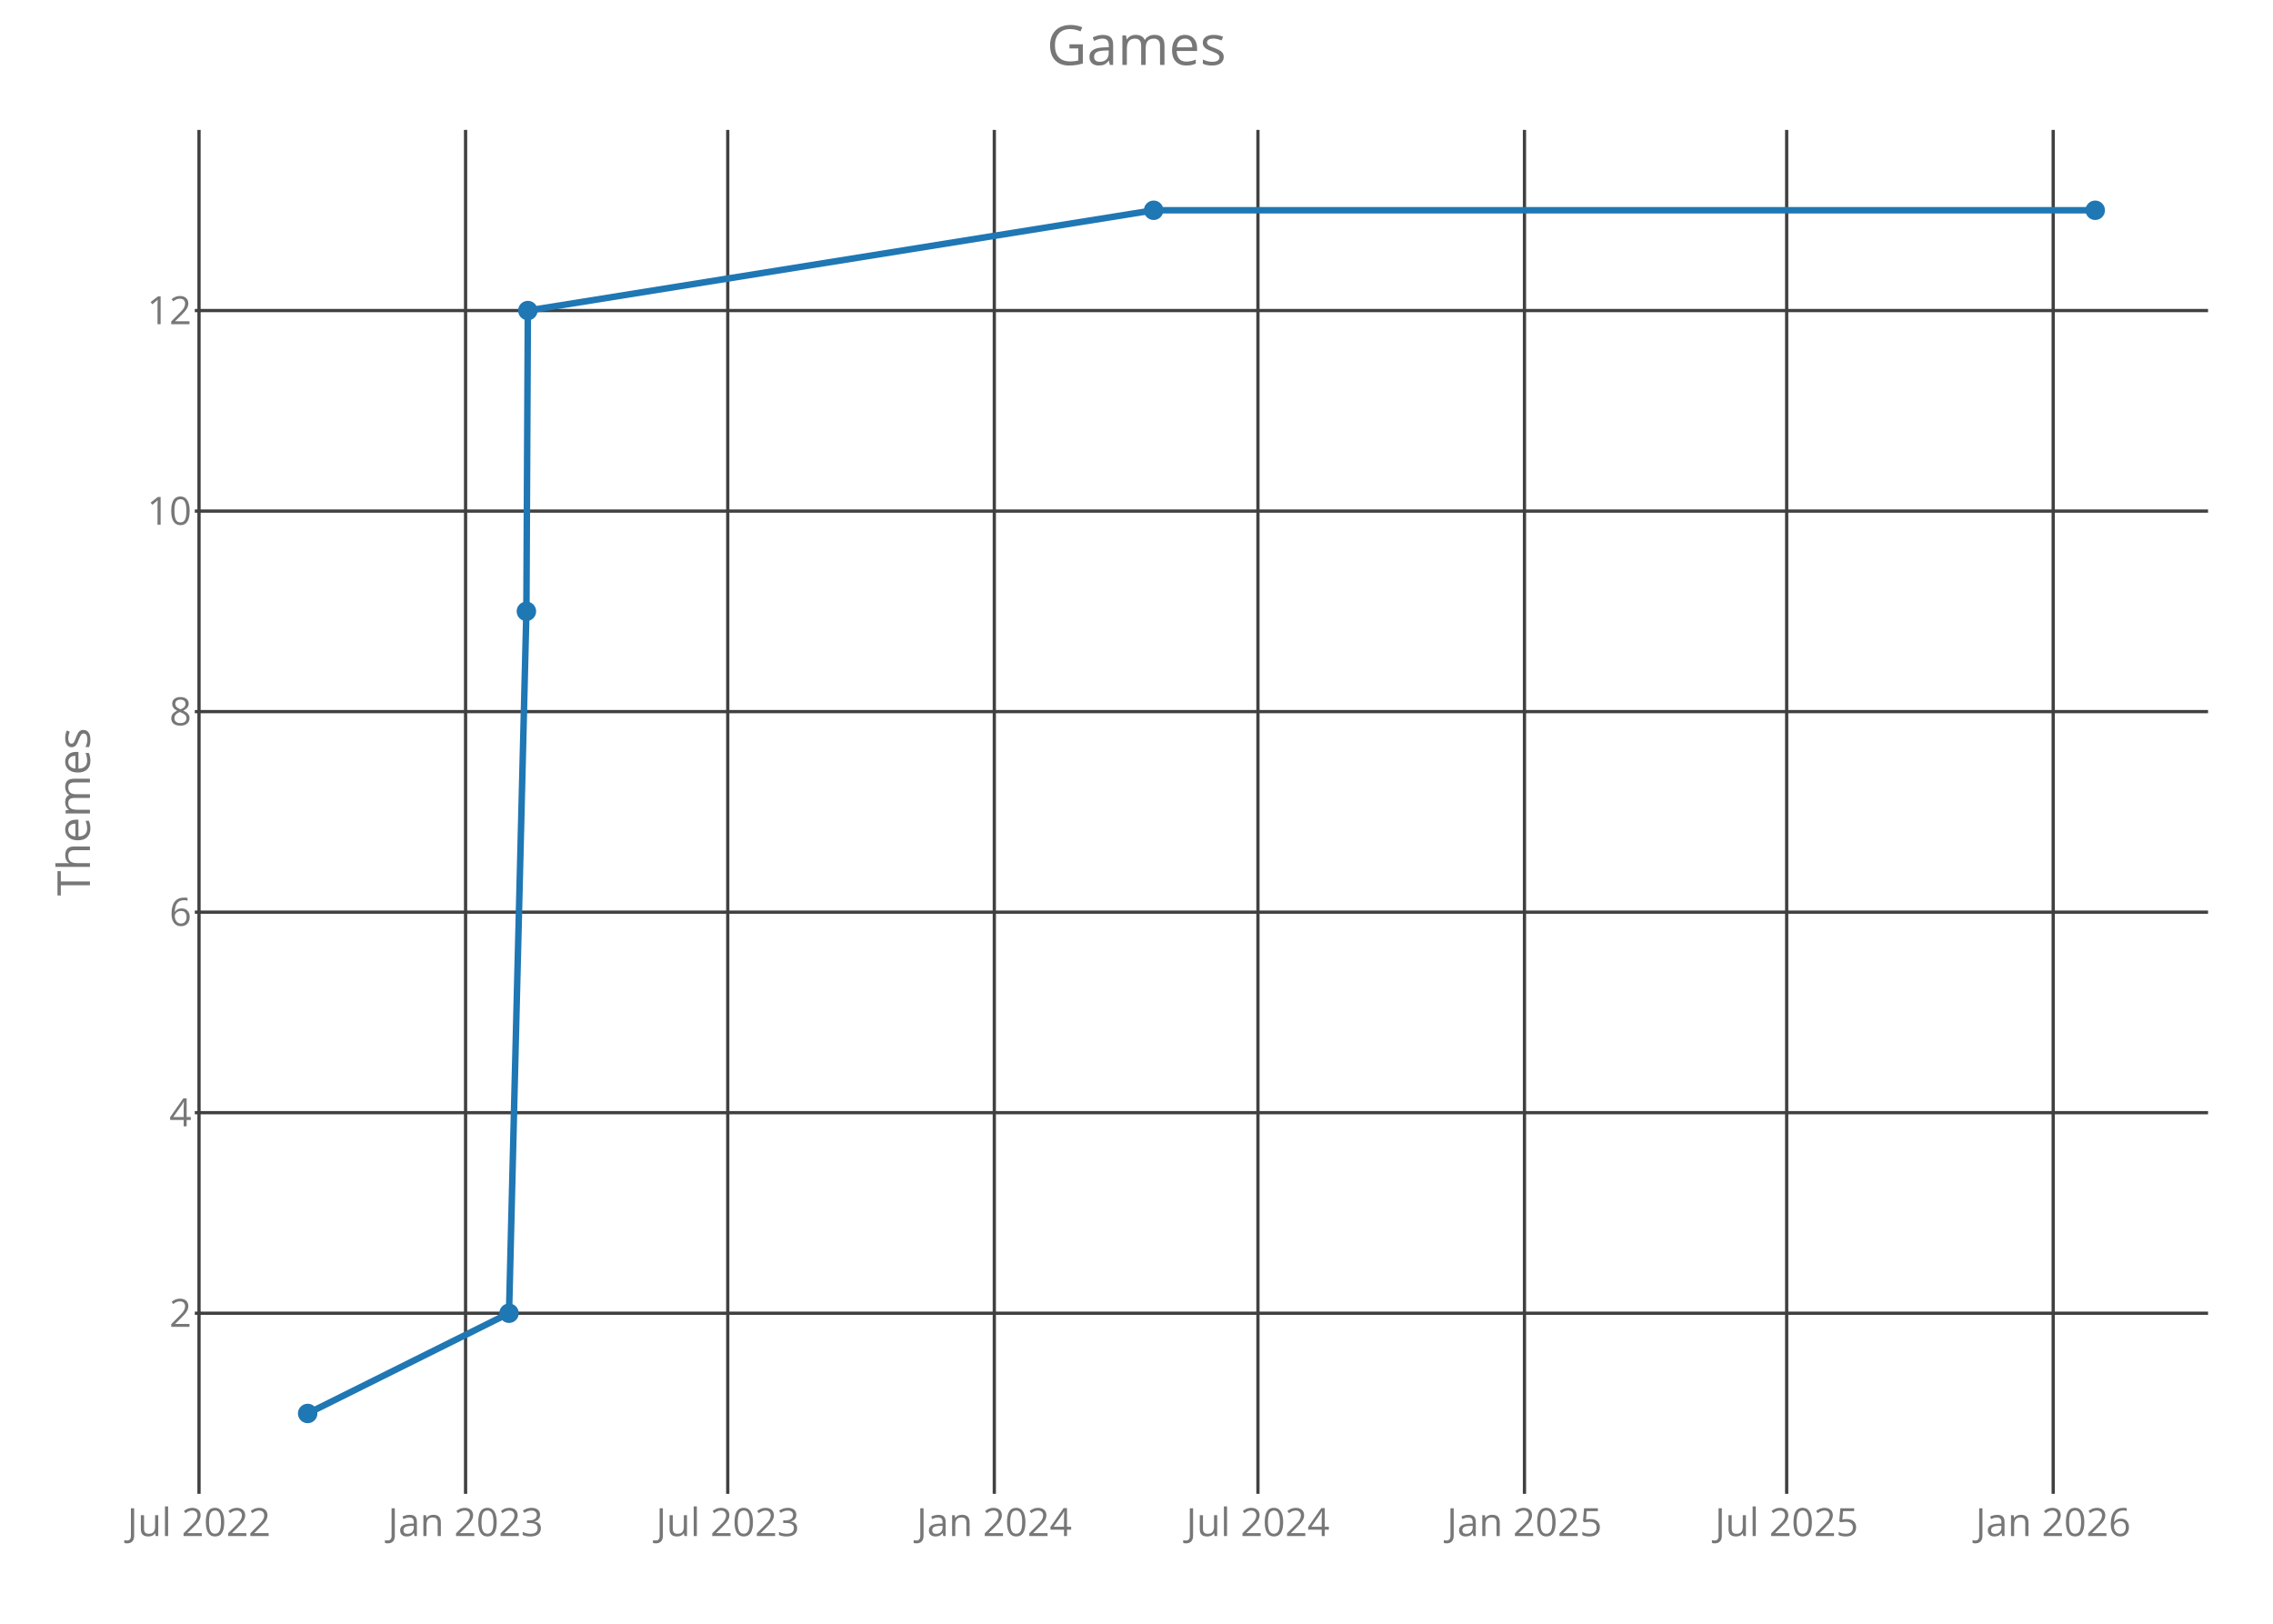
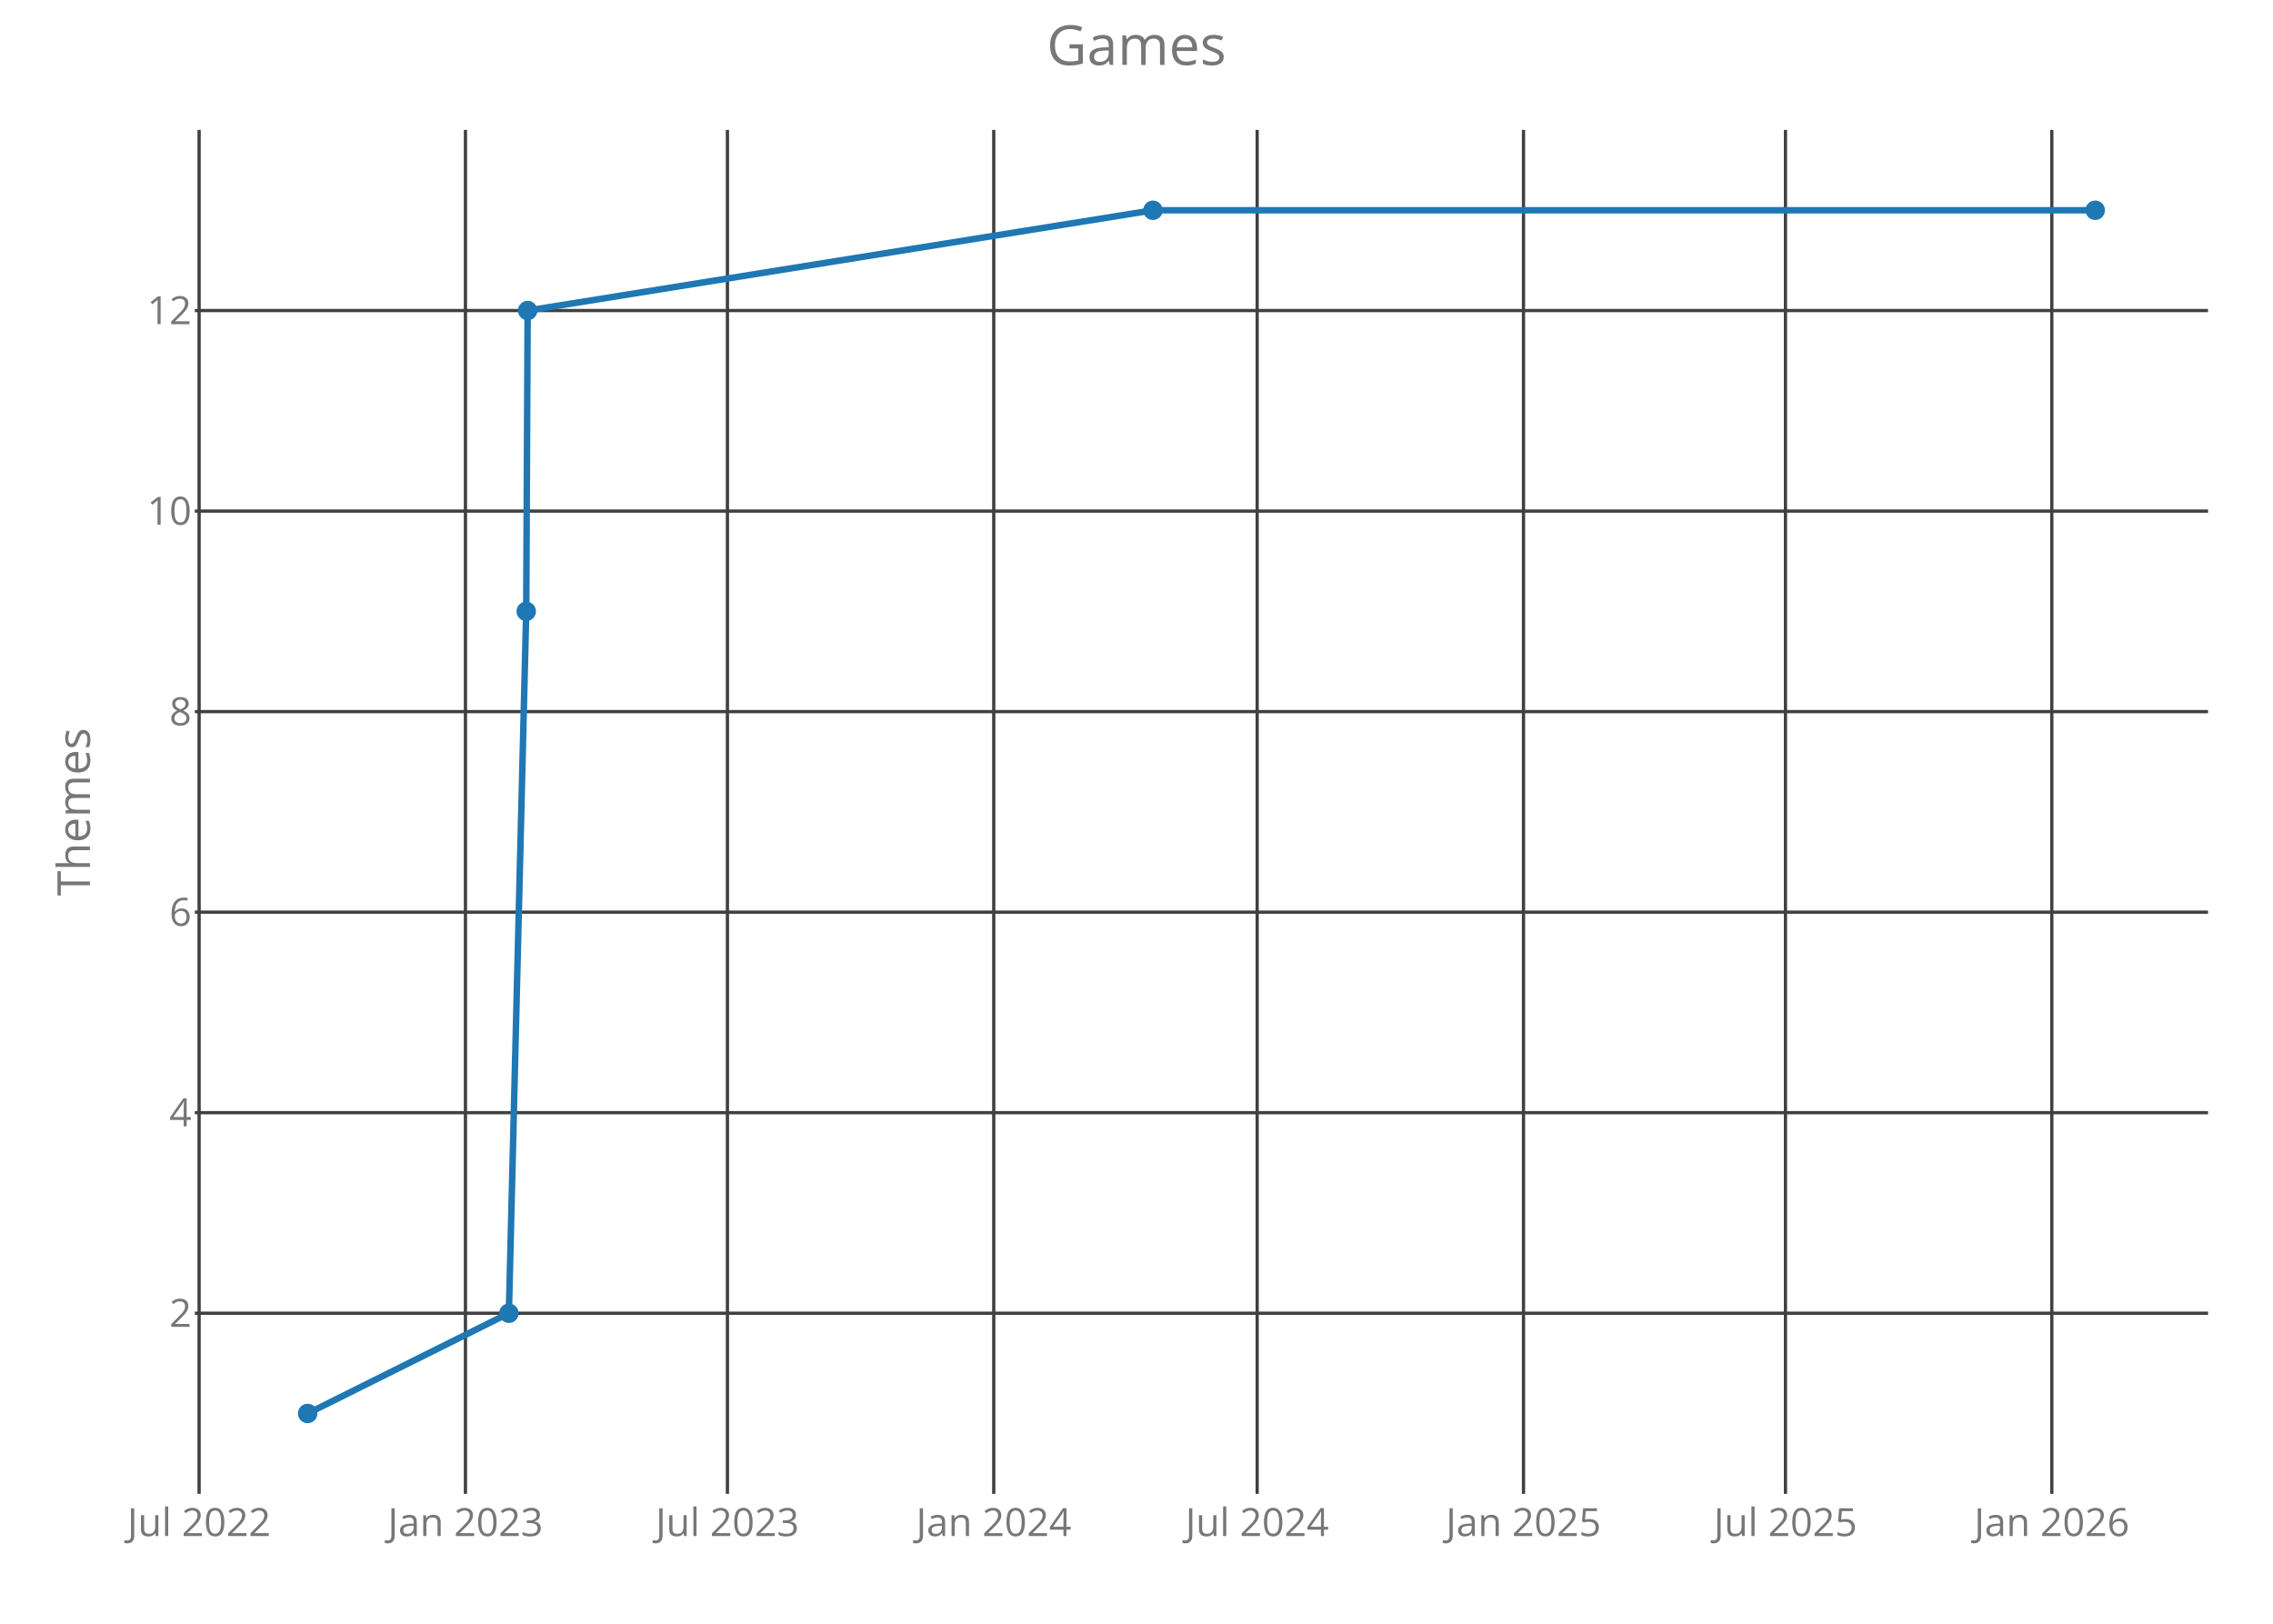
<svg xmlns="http://www.w3.org/2000/svg" class="main-svg" width="700" height="500" style="" viewBox="0 0 700 500">
  <rect x="0" y="0" width="700" height="500" style="fill: rgb(0, 0, 0); fill-opacity: 0;" />
-   <defs id="defs-5375c2">
+   <defs id="defs-40dcae">
    <g class="clips">
-       <clipPath id="clip5375c2xyplot" class="plotclip">
+       <clipPath id="clip40dcaexyplot" class="plotclip">
        <rect width="620" height="420" />
      </clipPath>
-       <clipPath class="axesclip" id="clip5375c2x">
+       <clipPath class="axesclip" id="clip40dcaex">
        <rect x="60" y="0" width="620" height="500" />
      </clipPath>
-       <clipPath class="axesclip" id="clip5375c2y">
+       <clipPath class="axesclip" id="clip40dcaey">
        <rect x="0" y="40" width="700" height="420" />
      </clipPath>
-       <clipPath class="axesclip" id="clip5375c2xy">
+       <clipPath class="axesclip" id="clip40dcaexy">
        <rect x="60" y="40" width="620" height="420" />
      </clipPath>
    </g>
    <g class="gradients" />
  </defs>
  <g class="bglayer">
    <rect class="bg" x="60" y="40" width="620" height="420" style="fill: rgb(0, 0, 0); fill-opacity: 0; stroke-width: 0;" />
  </g>
  <g class="layer-below">
    <g class="imagelayer" />
    <g class="shapelayer" />
  </g>
  <g class="cartesianlayer">
    <g class="subplot xy">
      <g class="layer-subplot">
        <g class="shapelayer" />
        <g class="imagelayer" />
      </g>
      <g class="gridlayer">
        <g class="x">
-           <path class="xgrid crisp" transform="translate(61.29,0)" d="M0,40v420" style="stroke: rgb(64, 64, 64); stroke-opacity: 1; stroke-width: 1px;" />
-           <path class="xgrid crisp" transform="translate(143.38,0)" d="M0,40v420" style="stroke: rgb(64, 64, 64); stroke-opacity: 1; stroke-width: 1px;" />
-           <path class="xgrid crisp" transform="translate(224.12,0)" d="M0,40v420" style="stroke: rgb(64, 64, 64); stroke-opacity: 1; stroke-width: 1px;" />
-           <path class="xgrid crisp" transform="translate(306.21,0)" d="M0,40v420" style="stroke: rgb(64, 64, 64); stroke-opacity: 1; stroke-width: 1px;" />
-           <path class="xgrid crisp" transform="translate(387.4,0)" d="M0,40v420" style="stroke: rgb(64, 64, 64); stroke-opacity: 1; stroke-width: 1px;" />
-           <path class="xgrid crisp" transform="translate(469.48,0)" d="M0,40v420" style="stroke: rgb(64, 64, 64); stroke-opacity: 1; stroke-width: 1px;" />
-           <path class="xgrid crisp" transform="translate(550.23,0)" d="M0,40v420" style="stroke: rgb(64, 64, 64); stroke-opacity: 1; stroke-width: 1px;" />
-           <path class="xgrid crisp" transform="translate(632.31,0)" d="M0,40v420" style="stroke: rgb(64, 64, 64); stroke-opacity: 1; stroke-width: 1px;" />
+           <path class="xgrid crisp" transform="translate(61.32,0)" d="M0,40v420" style="stroke: rgb(64, 64, 64); stroke-opacity: 1; stroke-width: 1px;" />
+           <path class="xgrid crisp" transform="translate(143.34,0)" d="M0,40v420" style="stroke: rgb(64, 64, 64); stroke-opacity: 1; stroke-width: 1px;" />
+           <path class="xgrid crisp" transform="translate(224.02,0)" d="M0,40v420" style="stroke: rgb(64, 64, 64); stroke-opacity: 1; stroke-width: 1px;" />
+           <path class="xgrid crisp" transform="translate(306.04,0)" d="M0,40v420" style="stroke: rgb(64, 64, 64); stroke-opacity: 1; stroke-width: 1px;" />
+           <path class="xgrid crisp" transform="translate(387.16,0)" d="M0,40v420" style="stroke: rgb(64, 64, 64); stroke-opacity: 1; stroke-width: 1px;" />
+           <path class="xgrid crisp" transform="translate(469.18,0)" d="M0,40v420" style="stroke: rgb(64, 64, 64); stroke-opacity: 1; stroke-width: 1px;" />
+           <path class="xgrid crisp" transform="translate(549.86,0)" d="M0,40v420" style="stroke: rgb(64, 64, 64); stroke-opacity: 1; stroke-width: 1px;" />
+           <path class="xgrid crisp" transform="translate(631.88,0)" d="M0,40v420" style="stroke: rgb(64, 64, 64); stroke-opacity: 1; stroke-width: 1px;" />
        </g>
        <g class="y">
          <path class="ygrid crisp" transform="translate(0,404.38)" d="M60,0h620" style="stroke: rgb(64, 64, 64); stroke-opacity: 1; stroke-width: 1px;" />
          <path class="ygrid crisp" transform="translate(0,342.63)" d="M60,0h620" style="stroke: rgb(64, 64, 64); stroke-opacity: 1; stroke-width: 1px;" />
          <path class="ygrid crisp" transform="translate(0,280.88)" d="M60,0h620" style="stroke: rgb(64, 64, 64); stroke-opacity: 1; stroke-width: 1px;" />
          <path class="ygrid crisp" transform="translate(0,219.13)" d="M60,0h620" style="stroke: rgb(64, 64, 64); stroke-opacity: 1; stroke-width: 1px;" />
          <path class="ygrid crisp" transform="translate(0,157.38)" d="M60,0h620" style="stroke: rgb(64, 64, 64); stroke-opacity: 1; stroke-width: 1px;" />
          <path class="ygrid crisp" transform="translate(0,95.63)" d="M60,0h620" style="stroke: rgb(64, 64, 64); stroke-opacity: 1; stroke-width: 1px;" />
        </g>
      </g>
      <g class="zerolinelayer" />
      <path class="xlines-below crisp" d="M0,0" style="fill: none;" />
      <path class="ylines-below crisp" d="M0,0" style="fill: none;" />
      <g class="overlines-below" />
      <g class="xaxislayer-below">
        <g class="xtick">
-           <text text-anchor="middle" x="0" y="473" transform="translate(61.29,0)" style="font-family: 'Open Sans'; font-size: 12px; fill: rgb(119, 119, 119); fill-opacity: 1; white-space: pre;">Jul 2022</text>
+           <text text-anchor="middle" x="0" y="473" transform="translate(61.32,0)" style="font-family: 'Open Sans'; font-size: 12px; fill: rgb(119, 119, 119); fill-opacity: 1; white-space: pre;">Jul 2022</text>
        </g>
        <g class="xtick">
-           <text text-anchor="middle" x="0" y="473" transform="translate(143.38,0)" style="font-family: 'Open Sans'; font-size: 12px; fill: rgb(119, 119, 119); fill-opacity: 1; white-space: pre;">Jan 2023</text>
+           <text text-anchor="middle" x="0" y="473" transform="translate(143.34,0)" style="font-family: 'Open Sans'; font-size: 12px; fill: rgb(119, 119, 119); fill-opacity: 1; white-space: pre;">Jan 2023</text>
        </g>
        <g class="xtick">
-           <text text-anchor="middle" x="0" y="473" transform="translate(224.12,0)" style="font-family: 'Open Sans'; font-size: 12px; fill: rgb(119, 119, 119); fill-opacity: 1; white-space: pre;">Jul 2023</text>
+           <text text-anchor="middle" x="0" y="473" transform="translate(224.02,0)" style="font-family: 'Open Sans'; font-size: 12px; fill: rgb(119, 119, 119); fill-opacity: 1; white-space: pre;">Jul 2023</text>
        </g>
        <g class="xtick">
-           <text text-anchor="middle" x="0" y="473" transform="translate(306.21,0)" style="font-family: 'Open Sans'; font-size: 12px; fill: rgb(119, 119, 119); fill-opacity: 1; white-space: pre;">Jan 2024</text>
+           <text text-anchor="middle" x="0" y="473" transform="translate(306.04,0)" style="font-family: 'Open Sans'; font-size: 12px; fill: rgb(119, 119, 119); fill-opacity: 1; white-space: pre;">Jan 2024</text>
        </g>
        <g class="xtick">
-           <text text-anchor="middle" x="0" y="473" transform="translate(387.4,0)" style="font-family: 'Open Sans'; font-size: 12px; fill: rgb(119, 119, 119); fill-opacity: 1; white-space: pre;">Jul 2024</text>
+           <text text-anchor="middle" x="0" y="473" transform="translate(387.16,0)" style="font-family: 'Open Sans'; font-size: 12px; fill: rgb(119, 119, 119); fill-opacity: 1; white-space: pre;">Jul 2024</text>
        </g>
        <g class="xtick">
-           <text text-anchor="middle" x="0" y="473" transform="translate(469.48,0)" style="font-family: 'Open Sans'; font-size: 12px; fill: rgb(119, 119, 119); fill-opacity: 1; white-space: pre;">Jan 2025</text>
+           <text text-anchor="middle" x="0" y="473" transform="translate(469.18,0)" style="font-family: 'Open Sans'; font-size: 12px; fill: rgb(119, 119, 119); fill-opacity: 1; white-space: pre;">Jan 2025</text>
        </g>
        <g class="xtick">
-           <text text-anchor="middle" x="0" y="473" transform="translate(550.23,0)" style="font-family: 'Open Sans'; font-size: 12px; fill: rgb(119, 119, 119); fill-opacity: 1; white-space: pre;">Jul 2025</text>
+           <text text-anchor="middle" x="0" y="473" transform="translate(549.86,0)" style="font-family: 'Open Sans'; font-size: 12px; fill: rgb(119, 119, 119); fill-opacity: 1; white-space: pre;">Jul 2025</text>
        </g>
        <g class="xtick">
-           <text text-anchor="middle" x="0" y="473" transform="translate(632.31,0)" style="font-family: 'Open Sans'; font-size: 12px; fill: rgb(119, 119, 119); fill-opacity: 1; white-space: pre;">Jan 2026</text>
+           <text text-anchor="middle" x="0" y="473" transform="translate(631.88,0)" style="font-family: 'Open Sans'; font-size: 12px; fill: rgb(119, 119, 119); fill-opacity: 1; white-space: pre;">Jan 2026</text>
        </g>
      </g>
      <g class="yaxislayer-below">
        <g class="ytick">
          <text text-anchor="end" x="59" y="4.2" transform="translate(0,404.38)" style="font-family: 'Open Sans'; font-size: 12px; fill: rgb(119, 119, 119); fill-opacity: 1; white-space: pre;">2</text>
        </g>
        <g class="ytick">
          <text text-anchor="end" x="59" y="4.2" transform="translate(0,342.63)" style="font-family: 'Open Sans'; font-size: 12px; fill: rgb(119, 119, 119); fill-opacity: 1; white-space: pre;">4</text>
        </g>
        <g class="ytick">
          <text text-anchor="end" x="59" y="4.2" transform="translate(0,280.88)" style="font-family: 'Open Sans'; font-size: 12px; fill: rgb(119, 119, 119); fill-opacity: 1; white-space: pre;">6</text>
        </g>
        <g class="ytick">
          <text text-anchor="end" x="59" y="4.2" transform="translate(0,219.13)" style="font-family: 'Open Sans'; font-size: 12px; fill: rgb(119, 119, 119); fill-opacity: 1; white-space: pre;">8</text>
        </g>
        <g class="ytick">
          <text text-anchor="end" x="59" y="4.2" transform="translate(0,157.38)" style="font-family: 'Open Sans'; font-size: 12px; fill: rgb(119, 119, 119); fill-opacity: 1; white-space: pre;">10</text>
        </g>
        <g class="ytick">
          <text text-anchor="end" x="59" y="4.2" transform="translate(0,95.63)" style="font-family: 'Open Sans'; font-size: 12px; fill: rgb(119, 119, 119); fill-opacity: 1; white-space: pre;">12</text>
        </g>
      </g>
      <g class="overaxes-below" />
-       <g class="plot" transform="translate(60,40)" clip-path="url('#clip5375c2xyplot')">
+       <g class="plot" transform="translate(60,40)" clip-path="url('#clip40dcaexyplot')">
        <g class="scatterlayer mlayer">
-           <g class="trace scatter trace6ca8eb" style="stroke-miterlimit: 2; opacity: 1;">
+           <g class="trace scatter tracefc12fc" style="stroke-miterlimit: 2; opacity: 1;">
            <g class="fills" />
            <g class="errorbars" />
            <g class="lines">
-               <path class="js-line" d="M34.75,395.25L96.76,364.38L102.11,148.25L102.56,55.63L295.28,24.75L585.25,24.75" style="vector-effect: non-scaling-stroke; fill: none; stroke: rgb(31, 119, 180); stroke-opacity: 1; stroke-width: 2px; opacity: 1;" />
+               <path class="js-line" d="M34.75,395.25L96.71,364.38L102.06,148.25L102.5,55.63L295.07,24.75L585.25,24.75" style="vector-effect: non-scaling-stroke; fill: none; stroke: rgb(31, 119, 180); stroke-opacity: 1; stroke-width: 2px; opacity: 1;" />
            </g>
            <g class="points">
              <path class="point" transform="translate(34.75,395.25)" d="M3,0A3,3 0 1,1 0,-3A3,3 0 0,1 3,0Z" style="opacity: 1; stroke-width: 0px; fill: rgb(31, 119, 180); fill-opacity: 1;" />
-               <path class="point" transform="translate(96.76,364.38)" d="M3,0A3,3 0 1,1 0,-3A3,3 0 0,1 3,0Z" style="opacity: 1; stroke-width: 0px; fill: rgb(31, 119, 180); fill-opacity: 1;" />
-               <path class="point" transform="translate(102.11,148.25)" d="M3,0A3,3 0 1,1 0,-3A3,3 0 0,1 3,0Z" style="opacity: 1; stroke-width: 0px; fill: rgb(31, 119, 180); fill-opacity: 1;" />
-               <path class="point" transform="translate(102.56,55.63)" d="M3,0A3,3 0 1,1 0,-3A3,3 0 0,1 3,0Z" style="opacity: 1; stroke-width: 0px; fill: rgb(31, 119, 180); fill-opacity: 1;" />
-               <path class="point" transform="translate(295.28,24.75)" d="M3,0A3,3 0 1,1 0,-3A3,3 0 0,1 3,0Z" style="opacity: 1; stroke-width: 0px; fill: rgb(31, 119, 180); fill-opacity: 1;" />
+               <path class="point" transform="translate(96.71,364.38)" d="M3,0A3,3 0 1,1 0,-3A3,3 0 0,1 3,0Z" style="opacity: 1; stroke-width: 0px; fill: rgb(31, 119, 180); fill-opacity: 1;" />
+               <path class="point" transform="translate(102.06,148.25)" d="M3,0A3,3 0 1,1 0,-3A3,3 0 0,1 3,0Z" style="opacity: 1; stroke-width: 0px; fill: rgb(31, 119, 180); fill-opacity: 1;" />
+               <path class="point" transform="translate(102.5,55.63)" d="M3,0A3,3 0 1,1 0,-3A3,3 0 0,1 3,0Z" style="opacity: 1; stroke-width: 0px; fill: rgb(31, 119, 180); fill-opacity: 1;" />
+               <path class="point" transform="translate(295.07,24.75)" d="M3,0A3,3 0 1,1 0,-3A3,3 0 0,1 3,0Z" style="opacity: 1; stroke-width: 0px; fill: rgb(31, 119, 180); fill-opacity: 1;" />
              <path class="point" transform="translate(585.25,24.75)" d="M3,0A3,3 0 1,1 0,-3A3,3 0 0,1 3,0Z" style="opacity: 1; stroke-width: 0px; fill: rgb(31, 119, 180); fill-opacity: 1;" />
            </g>
            <g class="text" />
          </g>
        </g>
      </g>
      <g class="overplot" />
      <path class="xlines-above" />
      <path class="ylines-above" />
      <g class="overlines-above" />
      <g class="xaxislayer-above" />
      <g class="yaxislayer-above" />
      <g class="overaxes-above" />
    </g>
  </g>
  <g class="polarlayer" />
  <g class="ternarylayer" />
  <g class="geolayer" />
  <g class="funnelarealayer" />
  <g class="pielayer" />
  <g class="treemaplayer" />
  <g class="sunburstlayer" />
  <g class="glimages" />
-   <defs id="topdefs-5375c2">
+   <defs id="topdefs-40dcae">
    <g class="clips" />
  </defs>
  <g class="layer-above">
    <g class="imagelayer" />
    <g class="shapelayer" />
  </g>
  <g class="infolayer">
    <g class="g-gtitle">
      <text class="gtitle" x="350" y="20" text-anchor="middle" dy="0em" style="font-family: 'Open Sans'; font-size: 17px; fill: rgb(119, 119, 119); opacity: 1; font-weight: normal; white-space: pre;">Games</text>
    </g>
    <g class="g-xtitle" />
    <g class="g-ytitle">
      <text class="ytitle" transform="rotate(-90,27.7,250)" x="27.7" y="250" text-anchor="middle" style="font-family: 'Open Sans'; font-size: 14px; fill: rgb(119, 119, 119); opacity: 1; font-weight: normal; white-space: pre;">Themes</text>
    </g>
  </g>
</svg>
